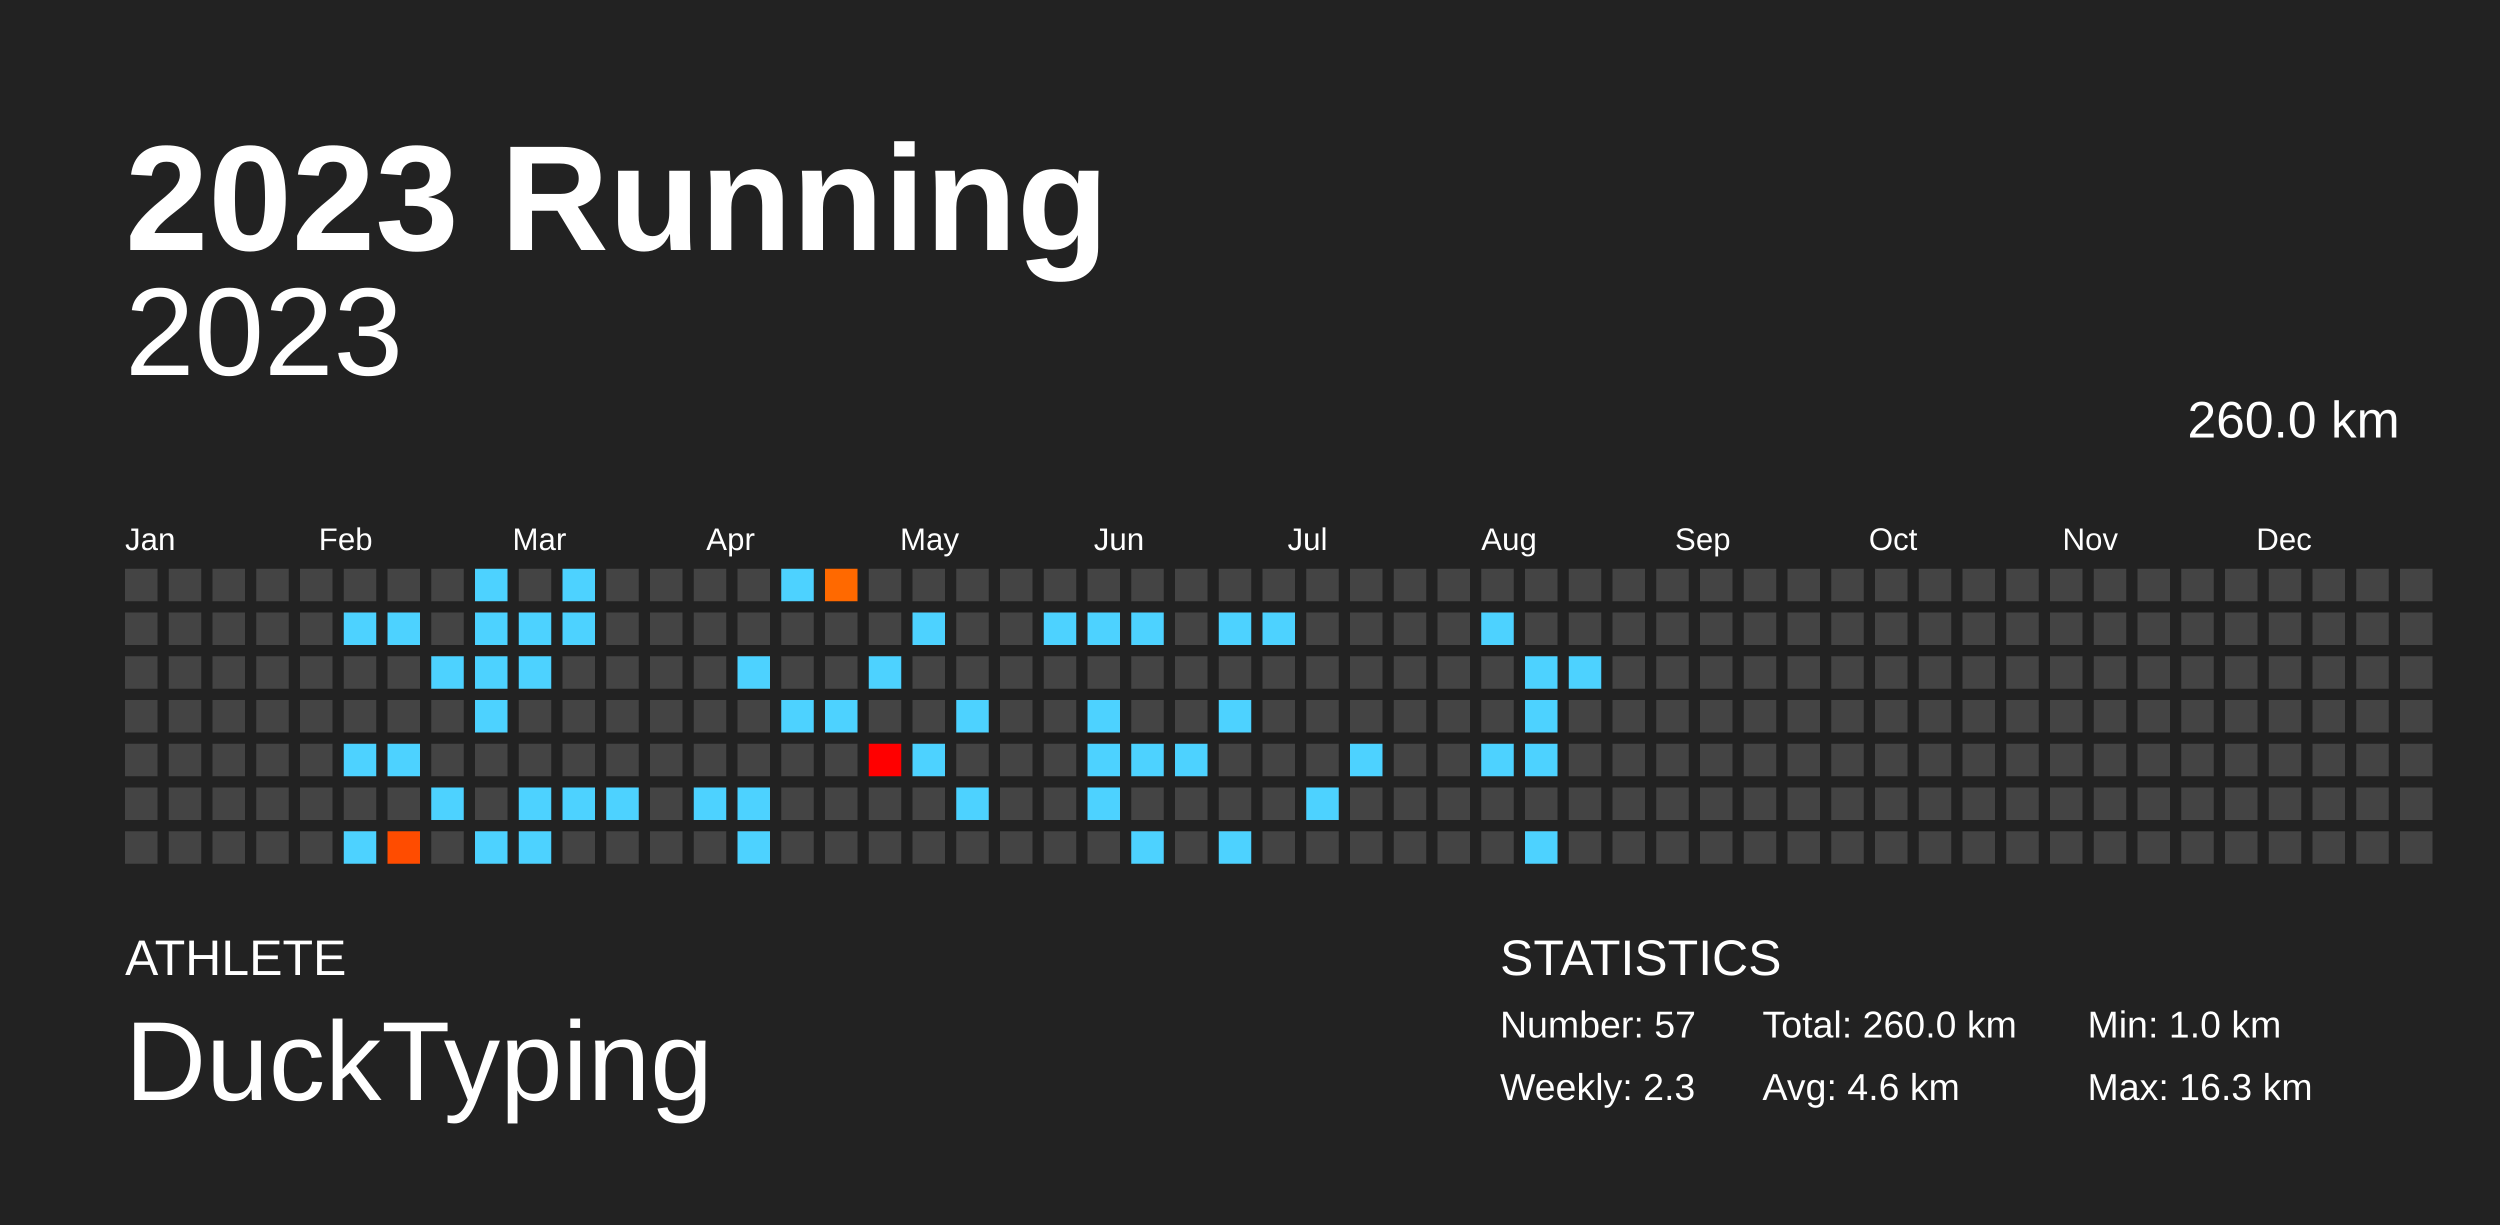
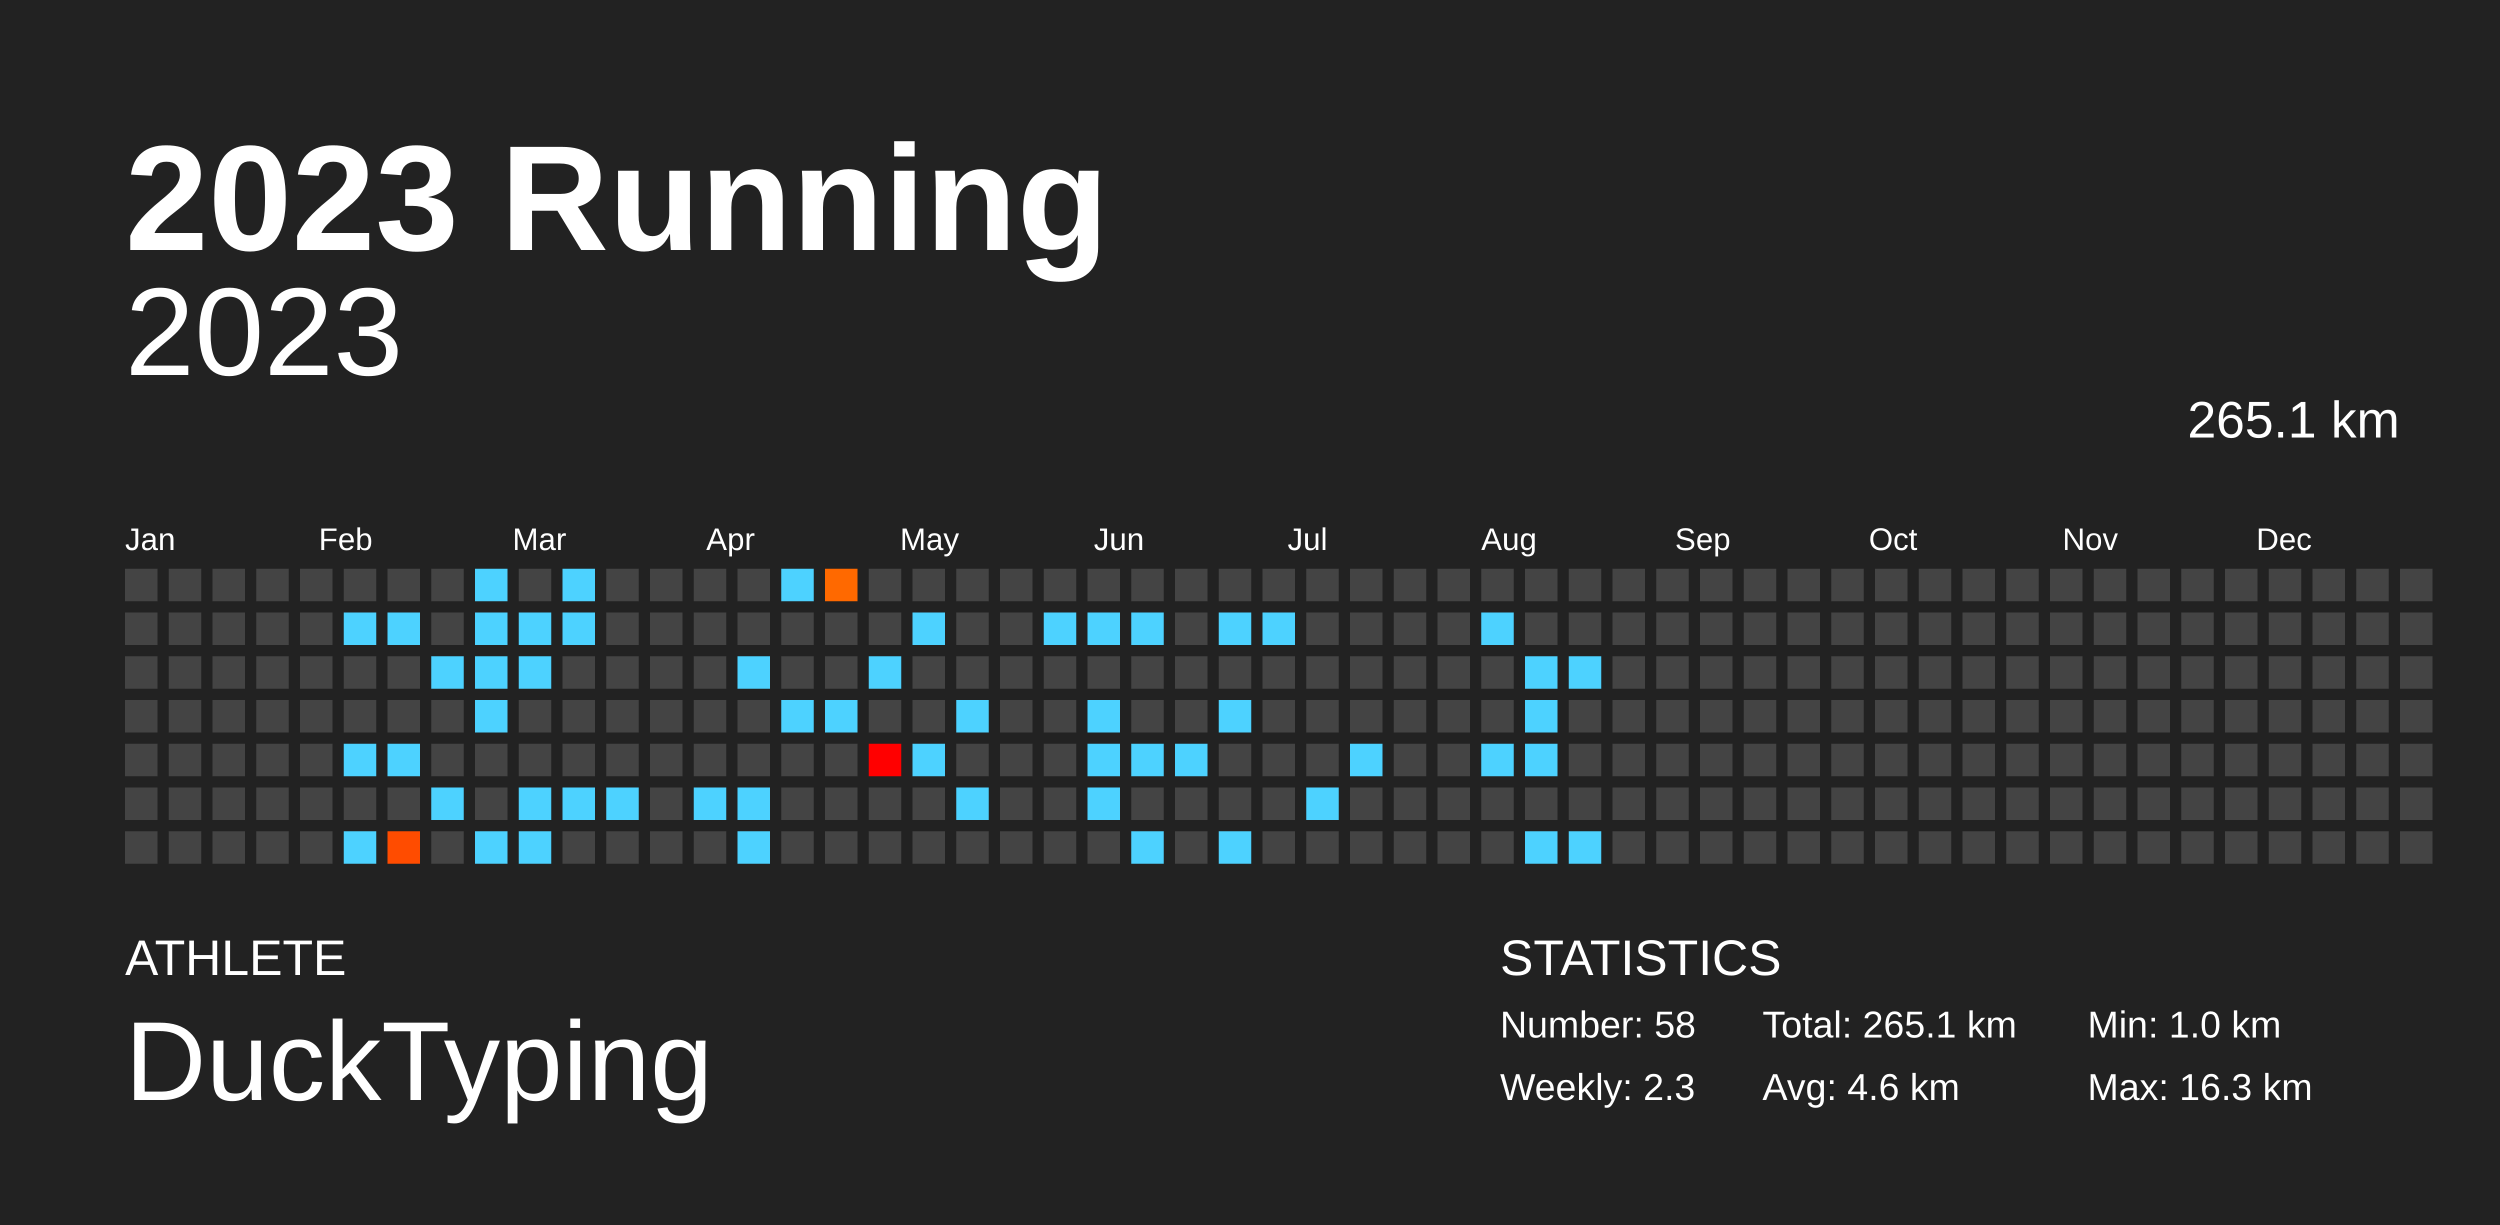
<svg xmlns="http://www.w3.org/2000/svg" baseProfile="full" height="98mm" version="1.1" viewBox="0,0,200,98" width="200mm">
  <defs />
  <rect fill="#222222" height="98" width="200" x="0" y="0" />
  <text fill="#FFFFFF" style="font-size:12px; font-family:Arial; font-weight:bold;" x="10" y="20">2023 Running</text>
  <text fill="#FFFFFF" style="font-size:4px; font-family:Arial" x="10" y="78">ATHLETE</text>
  <text fill="#FFFFFF" style="font-size:9px; font-family:Arial" x="10" y="88">DuckTyping</text>
  <text fill="#FFFFFF" style="font-size:4px; font-family:Arial" x="120" y="78">STATISTICS</text>
-   <text fill="#FFFFFF" style="font-size:3px; font-family:Arial" x="120" y="83">Number: 57</text>
+   <text fill="#FFFFFF" style="font-size:3px; font-family:Arial" x="120" y="83">Number: 58</text>
  <text fill="#FFFFFF" style="font-size:3px; font-family:Arial" x="120" y="88">Weekly: 2.3</text>
-   <text fill="#FFFFFF" style="font-size:3px; font-family:Arial" x="141" y="83">Total: 260.0 km</text>
+   <text fill="#FFFFFF" style="font-size:3px; font-family:Arial" x="141" y="83">Total: 265.1 km</text>
  <text fill="#FFFFFF" style="font-size:3px; font-family:Arial" x="141" y="88">Avg: 4.6 km</text>
  <text fill="#FFFFFF" style="font-size:3px; font-family:Arial" x="167" y="83">Min: 1.0 km</text>
  <text fill="#FFFFFF" style="font-size:3px; font-family:Arial" x="167" y="88">Max: 16.3 km</text>
  <text alignment-baseline="hanging" fill="#FFFFFF" style="font-size:10.0px; font-family:Arial;" x="10" y="30">2023</text>
-   <text alignment-baseline="hanging" fill="#FFFFFF" style="font-size:4.125px; font-family:Arial;" x="175" y="35">260.0 km</text>
+   <text alignment-baseline="hanging" fill="#FFFFFF" style="font-size:4.125px; font-family:Arial;" x="175" y="35">265.1 km</text>
  <text fill="#FFFFFF" style="font-size:2.5px; font-family:Arial" x="10.0" y="44">Jan</text>
  <text fill="#FFFFFF" style="font-size:2.5px; font-family:Arial" x="25.5" y="44">Feb</text>
  <text fill="#FFFFFF" style="font-size:2.5px; font-family:Arial" x="41.0" y="44">Mar</text>
  <text fill="#FFFFFF" style="font-size:2.5px; font-family:Arial" x="56.5" y="44">Apr</text>
  <text fill="#FFFFFF" style="font-size:2.5px; font-family:Arial" x="72.0" y="44">May</text>
  <text fill="#FFFFFF" style="font-size:2.5px; font-family:Arial" x="87.5" y="44">Jun</text>
  <text fill="#FFFFFF" style="font-size:2.5px; font-family:Arial" x="103.0" y="44">Jul</text>
  <text fill="#FFFFFF" style="font-size:2.5px; font-family:Arial" x="118.5" y="44">Aug</text>
  <text fill="#FFFFFF" style="font-size:2.5px; font-family:Arial" x="134.0" y="44">Sep</text>
  <text fill="#FFFFFF" style="font-size:2.5px; font-family:Arial" x="149.5" y="44">Oct</text>
  <text fill="#FFFFFF" style="font-size:2.5px; font-family:Arial" x="165.0" y="44">Nov</text>
  <text fill="#FFFFFF" style="font-size:2.5px; font-family:Arial" x="180.5" y="44">Dec</text>
  <rect fill="#444444" height="2.6" width="2.6" x="10.0" y="45.5" />
  <rect fill="#444444" height="2.6" width="2.6" x="10.0" y="49.0" />
  <rect fill="#444444" height="2.6" width="2.6" x="10.0" y="52.5" />
  <rect fill="#444444" height="2.6" width="2.6" x="10.0" y="56.0" />
  <rect fill="#444444" height="2.6" width="2.6" x="10.0" y="59.5" />
  <rect fill="#444444" height="2.6" width="2.6" x="10.0" y="63.0" />
  <rect fill="#444444" height="2.6" width="2.6" x="10.0" y="66.5" />
  <rect fill="#444444" height="2.6" width="2.6" x="13.5" y="45.5" />
  <rect fill="#444444" height="2.6" width="2.6" x="13.5" y="49.0" />
  <rect fill="#444444" height="2.6" width="2.6" x="13.5" y="52.5" />
  <rect fill="#444444" height="2.6" width="2.6" x="13.5" y="56.0" />
  <rect fill="#444444" height="2.6" width="2.6" x="13.5" y="59.5" />
  <rect fill="#444444" height="2.6" width="2.6" x="13.5" y="63.0" />
  <rect fill="#444444" height="2.6" width="2.6" x="13.5" y="66.5" />
  <rect fill="#444444" height="2.6" width="2.6" x="17.0" y="45.5" />
  <rect fill="#444444" height="2.6" width="2.6" x="17.0" y="49.0" />
  <rect fill="#444444" height="2.6" width="2.6" x="17.0" y="52.5" />
  <rect fill="#444444" height="2.6" width="2.6" x="17.0" y="56.0" />
  <rect fill="#444444" height="2.6" width="2.6" x="17.0" y="59.5" />
  <rect fill="#444444" height="2.6" width="2.6" x="17.0" y="63.0" />
  <rect fill="#444444" height="2.6" width="2.6" x="17.0" y="66.5" />
  <rect fill="#444444" height="2.6" width="2.6" x="20.5" y="45.5" />
  <rect fill="#444444" height="2.6" width="2.6" x="20.5" y="49.0" />
  <rect fill="#444444" height="2.6" width="2.6" x="20.5" y="52.5" />
  <rect fill="#444444" height="2.6" width="2.6" x="20.5" y="56.0" />
  <rect fill="#444444" height="2.6" width="2.6" x="20.5" y="59.5" />
  <rect fill="#444444" height="2.6" width="2.6" x="20.5" y="63.0" />
  <rect fill="#444444" height="2.6" width="2.6" x="20.5" y="66.5" />
  <rect fill="#444444" height="2.6" width="2.6" x="24.0" y="45.5" />
  <rect fill="#444444" height="2.6" width="2.6" x="24.0" y="49.0" />
  <rect fill="#444444" height="2.6" width="2.6" x="24.0" y="52.5" />
  <rect fill="#444444" height="2.6" width="2.6" x="24.0" y="56.0" />
  <rect fill="#444444" height="2.6" width="2.6" x="24.0" y="59.5" />
  <rect fill="#444444" height="2.6" width="2.6" x="24.0" y="63.0" />
  <rect fill="#444444" height="2.6" width="2.6" x="24.0" y="66.5" />
  <rect fill="#444444" height="2.6" width="2.6" x="27.5" y="45.5" />
  <rect fill="#4dd2ff" height="2.6" width="2.6" x="27.5" y="49.0" />
  <rect fill="#444444" height="2.6" width="2.6" x="27.5" y="52.5" />
  <rect fill="#444444" height="2.6" width="2.6" x="27.5" y="56.0" />
  <rect fill="#4dd2ff" height="2.6" width="2.6" x="27.5" y="59.5" />
  <rect fill="#444444" height="2.6" width="2.6" x="27.5" y="63.0" />
  <rect fill="#4dd2ff" height="2.6" width="2.6" x="27.5" y="66.5" />
  <rect fill="#444444" height="2.6" width="2.6" x="31.0" y="45.5" />
  <rect fill="#4dd2ff" height="2.6" width="2.6" x="31.0" y="49.0" />
  <rect fill="#444444" height="2.6" width="2.6" x="31.0" y="52.5" />
  <rect fill="#444444" height="2.6" width="2.6" x="31.0" y="56.0" />
  <rect fill="#4dd2ff" height="2.6" width="2.6" x="31.0" y="59.5" />
  <rect fill="#444444" height="2.6" width="2.6" x="31.0" y="63.0" />
  <rect fill="#ff4c00" height="2.6" width="2.6" x="31.0" y="66.5" />
  <rect fill="#444444" height="2.6" width="2.6" x="34.5" y="45.5" />
  <rect fill="#444444" height="2.6" width="2.6" x="34.5" y="49.0" />
  <rect fill="#4dd2ff" height="2.6" width="2.6" x="34.5" y="52.5" />
  <rect fill="#444444" height="2.6" width="2.6" x="34.5" y="56.0" />
  <rect fill="#444444" height="2.6" width="2.6" x="34.5" y="59.5" />
  <rect fill="#4dd2ff" height="2.6" width="2.6" x="34.5" y="63.0" />
  <rect fill="#444444" height="2.6" width="2.6" x="34.5" y="66.5" />
  <rect fill="#4dd2ff" height="2.6" width="2.6" x="38.0" y="45.5" />
  <rect fill="#4dd2ff" height="2.6" width="2.6" x="38.0" y="49.0" />
  <rect fill="#4dd2ff" height="2.6" width="2.6" x="38.0" y="52.5" />
  <rect fill="#4dd2ff" height="2.6" width="2.6" x="38.0" y="56.0" />
  <rect fill="#444444" height="2.6" width="2.6" x="38.0" y="59.5" />
  <rect fill="#444444" height="2.6" width="2.6" x="38.0" y="63.0" />
  <rect fill="#4dd2ff" height="2.6" width="2.6" x="38.0" y="66.5" />
  <rect fill="#444444" height="2.6" width="2.6" x="41.5" y="45.5" />
  <rect fill="#4dd2ff" height="2.6" width="2.6" x="41.5" y="49.0" />
  <rect fill="#4dd2ff" height="2.6" width="2.6" x="41.5" y="52.5" />
  <rect fill="#444444" height="2.6" width="2.6" x="41.5" y="56.0" />
  <rect fill="#444444" height="2.6" width="2.6" x="41.5" y="59.5" />
  <rect fill="#4dd2ff" height="2.6" width="2.6" x="41.5" y="63.0" />
  <rect fill="#4dd2ff" height="2.6" width="2.6" x="41.5" y="66.5" />
  <rect fill="#4dd2ff" height="2.6" width="2.6" x="45.0" y="45.5" />
  <rect fill="#4dd2ff" height="2.6" width="2.6" x="45.0" y="49.0" />
  <rect fill="#444444" height="2.6" width="2.6" x="45.0" y="52.5" />
  <rect fill="#444444" height="2.6" width="2.6" x="45.0" y="56.0" />
  <rect fill="#444444" height="2.6" width="2.6" x="45.0" y="59.5" />
  <rect fill="#4dd2ff" height="2.6" width="2.6" x="45.0" y="63.0" />
  <rect fill="#444444" height="2.6" width="2.6" x="45.0" y="66.5" />
  <rect fill="#444444" height="2.6" width="2.6" x="48.5" y="45.5" />
  <rect fill="#444444" height="2.6" width="2.6" x="48.5" y="49.0" />
  <rect fill="#444444" height="2.6" width="2.6" x="48.5" y="52.5" />
  <rect fill="#444444" height="2.6" width="2.6" x="48.5" y="56.0" />
  <rect fill="#444444" height="2.6" width="2.6" x="48.5" y="59.5" />
  <rect fill="#4dd2ff" height="2.6" width="2.6" x="48.5" y="63.0" />
  <rect fill="#444444" height="2.6" width="2.6" x="48.5" y="66.5" />
  <rect fill="#444444" height="2.6" width="2.6" x="52.0" y="45.5" />
  <rect fill="#444444" height="2.6" width="2.6" x="52.0" y="49.0" />
  <rect fill="#444444" height="2.6" width="2.6" x="52.0" y="52.5" />
  <rect fill="#444444" height="2.6" width="2.6" x="52.0" y="56.0" />
  <rect fill="#444444" height="2.6" width="2.6" x="52.0" y="59.5" />
  <rect fill="#444444" height="2.6" width="2.6" x="52.0" y="63.0" />
  <rect fill="#444444" height="2.6" width="2.6" x="52.0" y="66.5" />
  <rect fill="#444444" height="2.6" width="2.6" x="55.5" y="45.5" />
  <rect fill="#444444" height="2.6" width="2.6" x="55.5" y="49.0" />
  <rect fill="#444444" height="2.6" width="2.6" x="55.5" y="52.5" />
  <rect fill="#444444" height="2.6" width="2.6" x="55.5" y="56.0" />
  <rect fill="#444444" height="2.6" width="2.6" x="55.5" y="59.5" />
  <rect fill="#4dd2ff" height="2.6" width="2.6" x="55.5" y="63.0" />
  <rect fill="#444444" height="2.6" width="2.6" x="55.5" y="66.5" />
  <rect fill="#444444" height="2.6" width="2.6" x="59.0" y="45.5" />
  <rect fill="#444444" height="2.6" width="2.6" x="59.0" y="49.0" />
  <rect fill="#4dd2ff" height="2.6" width="2.6" x="59.0" y="52.5" />
  <rect fill="#444444" height="2.6" width="2.6" x="59.0" y="56.0" />
  <rect fill="#444444" height="2.6" width="2.6" x="59.0" y="59.5" />
  <rect fill="#4dd2ff" height="2.6" width="2.6" x="59.0" y="63.0" />
  <rect fill="#4dd2ff" height="2.6" width="2.6" x="59.0" y="66.5" />
  <rect fill="#4dd2ff" height="2.6" width="2.6" x="62.5" y="45.5" />
  <rect fill="#444444" height="2.6" width="2.6" x="62.5" y="49.0" />
  <rect fill="#444444" height="2.6" width="2.6" x="62.5" y="52.5" />
  <rect fill="#4dd2ff" height="2.6" width="2.6" x="62.5" y="56.0" />
  <rect fill="#444444" height="2.6" width="2.6" x="62.5" y="59.5" />
  <rect fill="#444444" height="2.6" width="2.6" x="62.5" y="63.0" />
  <rect fill="#444444" height="2.6" width="2.6" x="62.5" y="66.5" />
  <rect fill="#ff6900" height="2.6" width="2.6" x="66.0" y="45.5" />
  <rect fill="#444444" height="2.6" width="2.6" x="66.0" y="49.0" />
  <rect fill="#444444" height="2.6" width="2.6" x="66.0" y="52.5" />
  <rect fill="#4dd2ff" height="2.6" width="2.6" x="66.0" y="56.0" />
  <rect fill="#444444" height="2.6" width="2.6" x="66.0" y="59.5" />
  <rect fill="#444444" height="2.6" width="2.6" x="66.0" y="63.0" />
  <rect fill="#444444" height="2.6" width="2.6" x="66.0" y="66.5" />
  <rect fill="#444444" height="2.6" width="2.6" x="69.5" y="45.5" />
  <rect fill="#444444" height="2.6" width="2.6" x="69.5" y="49.0" />
  <rect fill="#4dd2ff" height="2.6" width="2.6" x="69.5" y="52.5" />
  <rect fill="#444444" height="2.6" width="2.6" x="69.5" y="56.0" />
  <rect fill="#ff0000" height="2.6" width="2.6" x="69.5" y="59.5" />
  <rect fill="#444444" height="2.6" width="2.6" x="69.5" y="63.0" />
  <rect fill="#444444" height="2.6" width="2.6" x="69.5" y="66.5" />
  <rect fill="#444444" height="2.6" width="2.6" x="73.0" y="45.5" />
  <rect fill="#4dd2ff" height="2.6" width="2.6" x="73.0" y="49.0" />
  <rect fill="#444444" height="2.6" width="2.6" x="73.0" y="52.5" />
  <rect fill="#444444" height="2.6" width="2.6" x="73.0" y="56.0" />
  <rect fill="#4dd2ff" height="2.6" width="2.6" x="73.0" y="59.5" />
  <rect fill="#444444" height="2.6" width="2.6" x="73.0" y="63.0" />
  <rect fill="#444444" height="2.6" width="2.6" x="73.0" y="66.5" />
  <rect fill="#444444" height="2.6" width="2.6" x="76.5" y="45.5" />
  <rect fill="#444444" height="2.6" width="2.6" x="76.5" y="49.0" />
  <rect fill="#444444" height="2.6" width="2.6" x="76.5" y="52.5" />
  <rect fill="#4dd2ff" height="2.6" width="2.6" x="76.5" y="56.0" />
  <rect fill="#444444" height="2.6" width="2.6" x="76.5" y="59.5" />
  <rect fill="#4dd2ff" height="2.6" width="2.6" x="76.5" y="63.0" />
  <rect fill="#444444" height="2.6" width="2.6" x="76.5" y="66.5" />
  <rect fill="#444444" height="2.6" width="2.6" x="80.0" y="45.5" />
  <rect fill="#444444" height="2.6" width="2.6" x="80.0" y="49.0" />
  <rect fill="#444444" height="2.6" width="2.6" x="80.0" y="52.5" />
  <rect fill="#444444" height="2.6" width="2.6" x="80.0" y="56.0" />
  <rect fill="#444444" height="2.6" width="2.6" x="80.0" y="59.5" />
  <rect fill="#444444" height="2.6" width="2.6" x="80.0" y="63.0" />
  <rect fill="#444444" height="2.6" width="2.6" x="80.0" y="66.5" />
  <rect fill="#444444" height="2.6" width="2.6" x="83.5" y="45.5" />
  <rect fill="#4dd2ff" height="2.6" width="2.6" x="83.5" y="49.0" />
  <rect fill="#444444" height="2.6" width="2.6" x="83.5" y="52.5" />
  <rect fill="#444444" height="2.6" width="2.6" x="83.5" y="56.0" />
  <rect fill="#444444" height="2.6" width="2.6" x="83.5" y="59.5" />
  <rect fill="#444444" height="2.6" width="2.6" x="83.5" y="63.0" />
  <rect fill="#444444" height="2.6" width="2.6" x="83.5" y="66.5" />
  <rect fill="#444444" height="2.6" width="2.6" x="87.0" y="45.5" />
  <rect fill="#4dd2ff" height="2.6" width="2.6" x="87.0" y="49.0" />
  <rect fill="#444444" height="2.6" width="2.6" x="87.0" y="52.5" />
  <rect fill="#4dd2ff" height="2.6" width="2.6" x="87.0" y="56.0" />
  <rect fill="#4dd2ff" height="2.6" width="2.6" x="87.0" y="59.5" />
  <rect fill="#4dd2ff" height="2.6" width="2.6" x="87.0" y="63.0" />
  <rect fill="#444444" height="2.6" width="2.6" x="87.0" y="66.5" />
  <rect fill="#444444" height="2.6" width="2.6" x="90.5" y="45.5" />
  <rect fill="#4dd2ff" height="2.6" width="2.6" x="90.5" y="49.0" />
  <rect fill="#444444" height="2.6" width="2.6" x="90.5" y="52.5" />
  <rect fill="#444444" height="2.6" width="2.6" x="90.5" y="56.0" />
  <rect fill="#4dd2ff" height="2.6" width="2.6" x="90.5" y="59.5" />
  <rect fill="#444444" height="2.6" width="2.6" x="90.5" y="63.0" />
  <rect fill="#4dd2ff" height="2.6" width="2.6" x="90.5" y="66.5" />
  <rect fill="#444444" height="2.6" width="2.6" x="94.0" y="45.5" />
  <rect fill="#444444" height="2.6" width="2.6" x="94.0" y="49.0" />
  <rect fill="#444444" height="2.6" width="2.6" x="94.0" y="52.5" />
  <rect fill="#444444" height="2.6" width="2.6" x="94.0" y="56.0" />
  <rect fill="#4dd2ff" height="2.6" width="2.6" x="94.0" y="59.5" />
  <rect fill="#444444" height="2.6" width="2.6" x="94.0" y="63.0" />
  <rect fill="#444444" height="2.6" width="2.6" x="94.0" y="66.5" />
  <rect fill="#444444" height="2.6" width="2.6" x="97.5" y="45.5" />
  <rect fill="#4dd2ff" height="2.6" width="2.6" x="97.5" y="49.0" />
  <rect fill="#444444" height="2.6" width="2.6" x="97.5" y="52.5" />
  <rect fill="#4dd2ff" height="2.6" width="2.6" x="97.5" y="56.0" />
  <rect fill="#444444" height="2.6" width="2.6" x="97.5" y="59.5" />
  <rect fill="#444444" height="2.6" width="2.6" x="97.5" y="63.0" />
  <rect fill="#4dd2ff" height="2.6" width="2.6" x="97.5" y="66.5" />
  <rect fill="#444444" height="2.6" width="2.6" x="101.0" y="45.5" />
  <rect fill="#4dd2ff" height="2.6" width="2.6" x="101.0" y="49.0" />
  <rect fill="#444444" height="2.6" width="2.6" x="101.0" y="52.5" />
  <rect fill="#444444" height="2.6" width="2.6" x="101.0" y="56.0" />
  <rect fill="#444444" height="2.6" width="2.6" x="101.0" y="59.5" />
  <rect fill="#444444" height="2.6" width="2.6" x="101.0" y="63.0" />
  <rect fill="#444444" height="2.6" width="2.6" x="101.0" y="66.5" />
  <rect fill="#444444" height="2.6" width="2.6" x="104.5" y="45.5" />
  <rect fill="#444444" height="2.6" width="2.6" x="104.5" y="49.0" />
  <rect fill="#444444" height="2.6" width="2.6" x="104.5" y="52.5" />
  <rect fill="#444444" height="2.6" width="2.6" x="104.5" y="56.0" />
  <rect fill="#444444" height="2.6" width="2.6" x="104.5" y="59.5" />
  <rect fill="#4dd2ff" height="2.6" width="2.6" x="104.5" y="63.0" />
  <rect fill="#444444" height="2.6" width="2.6" x="104.5" y="66.5" />
  <rect fill="#444444" height="2.6" width="2.6" x="108.0" y="45.5" />
  <rect fill="#444444" height="2.6" width="2.6" x="108.0" y="49.0" />
  <rect fill="#444444" height="2.6" width="2.6" x="108.0" y="52.5" />
  <rect fill="#444444" height="2.6" width="2.6" x="108.0" y="56.0" />
  <rect fill="#4dd2ff" height="2.6" width="2.6" x="108.0" y="59.5" />
  <rect fill="#444444" height="2.6" width="2.6" x="108.0" y="63.0" />
  <rect fill="#444444" height="2.6" width="2.6" x="108.0" y="66.5" />
  <rect fill="#444444" height="2.6" width="2.6" x="111.5" y="45.5" />
  <rect fill="#444444" height="2.6" width="2.6" x="111.5" y="49.0" />
  <rect fill="#444444" height="2.6" width="2.6" x="111.5" y="52.5" />
  <rect fill="#444444" height="2.6" width="2.6" x="111.5" y="56.0" />
  <rect fill="#444444" height="2.6" width="2.6" x="111.5" y="59.5" />
  <rect fill="#444444" height="2.6" width="2.6" x="111.5" y="63.0" />
  <rect fill="#444444" height="2.6" width="2.6" x="111.5" y="66.5" />
  <rect fill="#444444" height="2.6" width="2.6" x="115.0" y="45.5" />
  <rect fill="#444444" height="2.6" width="2.6" x="115.0" y="49.0" />
  <rect fill="#444444" height="2.6" width="2.6" x="115.0" y="52.5" />
  <rect fill="#444444" height="2.6" width="2.6" x="115.0" y="56.0" />
  <rect fill="#444444" height="2.6" width="2.6" x="115.0" y="59.5" />
  <rect fill="#444444" height="2.6" width="2.6" x="115.0" y="63.0" />
  <rect fill="#444444" height="2.6" width="2.6" x="115.0" y="66.5" />
  <rect fill="#444444" height="2.6" width="2.6" x="118.5" y="45.5" />
  <rect fill="#4dd2ff" height="2.6" width="2.6" x="118.5" y="49.0" />
  <rect fill="#444444" height="2.6" width="2.6" x="118.5" y="52.5" />
  <rect fill="#444444" height="2.6" width="2.6" x="118.5" y="56.0" />
  <rect fill="#4dd2ff" height="2.6" width="2.6" x="118.5" y="59.5" />
  <rect fill="#444444" height="2.6" width="2.6" x="118.5" y="63.0" />
  <rect fill="#444444" height="2.6" width="2.6" x="118.5" y="66.5" />
  <rect fill="#444444" height="2.6" width="2.6" x="122.0" y="45.5" />
  <rect fill="#444444" height="2.6" width="2.6" x="122.0" y="49.0" />
  <rect fill="#4dd2ff" height="2.6" width="2.6" x="122.0" y="52.5" />
  <rect fill="#4dd2ff" height="2.6" width="2.6" x="122.0" y="56.0" />
  <rect fill="#4dd2ff" height="2.6" width="2.6" x="122.0" y="59.5" />
  <rect fill="#444444" height="2.6" width="2.6" x="122.0" y="63.0" />
  <rect fill="#4dd2ff" height="2.6" width="2.6" x="122.0" y="66.5" />
  <rect fill="#444444" height="2.6" width="2.6" x="125.5" y="45.5" />
  <rect fill="#444444" height="2.6" width="2.6" x="125.5" y="49.0" />
  <rect fill="#4dd2ff" height="2.6" width="2.6" x="125.5" y="52.5" />
  <rect fill="#444444" height="2.6" width="2.6" x="125.5" y="56.0" />
  <rect fill="#444444" height="2.6" width="2.6" x="125.5" y="59.5" />
  <rect fill="#444444" height="2.6" width="2.6" x="125.5" y="63.0" />
-   <rect fill="#444444" height="2.6" width="2.6" x="125.5" y="66.5" />
+   <rect fill="#4dd2ff" height="2.6" width="2.6" x="125.5" y="66.5" />
  <rect fill="#444444" height="2.6" width="2.6" x="129.0" y="45.5" />
  <rect fill="#444444" height="2.6" width="2.6" x="129.0" y="49.0" />
  <rect fill="#444444" height="2.6" width="2.6" x="129.0" y="52.5" />
  <rect fill="#444444" height="2.6" width="2.6" x="129.0" y="56.0" />
  <rect fill="#444444" height="2.6" width="2.6" x="129.0" y="59.5" />
  <rect fill="#444444" height="2.6" width="2.6" x="129.0" y="63.0" />
  <rect fill="#444444" height="2.6" width="2.6" x="129.0" y="66.5" />
  <rect fill="#444444" height="2.6" width="2.6" x="132.5" y="45.5" />
  <rect fill="#444444" height="2.6" width="2.6" x="132.5" y="49.0" />
  <rect fill="#444444" height="2.6" width="2.6" x="132.5" y="52.5" />
  <rect fill="#444444" height="2.6" width="2.6" x="132.5" y="56.0" />
  <rect fill="#444444" height="2.6" width="2.6" x="132.5" y="59.5" />
  <rect fill="#444444" height="2.6" width="2.6" x="132.5" y="63.0" />
  <rect fill="#444444" height="2.6" width="2.6" x="132.5" y="66.5" />
  <rect fill="#444444" height="2.6" width="2.6" x="136.0" y="45.5" />
  <rect fill="#444444" height="2.6" width="2.6" x="136.0" y="49.0" />
  <rect fill="#444444" height="2.6" width="2.6" x="136.0" y="52.5" />
  <rect fill="#444444" height="2.6" width="2.6" x="136.0" y="56.0" />
  <rect fill="#444444" height="2.6" width="2.6" x="136.0" y="59.5" />
  <rect fill="#444444" height="2.6" width="2.6" x="136.0" y="63.0" />
  <rect fill="#444444" height="2.6" width="2.6" x="136.0" y="66.5" />
  <rect fill="#444444" height="2.6" width="2.6" x="139.5" y="45.5" />
  <rect fill="#444444" height="2.6" width="2.6" x="139.5" y="49.0" />
  <rect fill="#444444" height="2.6" width="2.6" x="139.5" y="52.5" />
  <rect fill="#444444" height="2.6" width="2.6" x="139.5" y="56.0" />
  <rect fill="#444444" height="2.6" width="2.6" x="139.5" y="59.5" />
  <rect fill="#444444" height="2.6" width="2.6" x="139.5" y="63.0" />
  <rect fill="#444444" height="2.6" width="2.6" x="139.5" y="66.5" />
  <rect fill="#444444" height="2.6" width="2.6" x="143.0" y="45.5" />
  <rect fill="#444444" height="2.6" width="2.6" x="143.0" y="49.0" />
  <rect fill="#444444" height="2.6" width="2.6" x="143.0" y="52.5" />
  <rect fill="#444444" height="2.6" width="2.6" x="143.0" y="56.0" />
  <rect fill="#444444" height="2.6" width="2.6" x="143.0" y="59.5" />
  <rect fill="#444444" height="2.6" width="2.6" x="143.0" y="63.0" />
  <rect fill="#444444" height="2.6" width="2.6" x="143.0" y="66.5" />
  <rect fill="#444444" height="2.6" width="2.6" x="146.5" y="45.5" />
  <rect fill="#444444" height="2.6" width="2.6" x="146.5" y="49.0" />
  <rect fill="#444444" height="2.6" width="2.6" x="146.5" y="52.5" />
  <rect fill="#444444" height="2.6" width="2.6" x="146.5" y="56.0" />
  <rect fill="#444444" height="2.6" width="2.6" x="146.5" y="59.5" />
  <rect fill="#444444" height="2.6" width="2.6" x="146.5" y="63.0" />
  <rect fill="#444444" height="2.6" width="2.6" x="146.5" y="66.5" />
  <rect fill="#444444" height="2.6" width="2.6" x="150.0" y="45.5" />
  <rect fill="#444444" height="2.6" width="2.6" x="150.0" y="49.0" />
  <rect fill="#444444" height="2.6" width="2.6" x="150.0" y="52.5" />
  <rect fill="#444444" height="2.6" width="2.6" x="150.0" y="56.0" />
  <rect fill="#444444" height="2.6" width="2.6" x="150.0" y="59.5" />
  <rect fill="#444444" height="2.6" width="2.6" x="150.0" y="63.0" />
  <rect fill="#444444" height="2.6" width="2.6" x="150.0" y="66.5" />
  <rect fill="#444444" height="2.6" width="2.6" x="153.5" y="45.5" />
  <rect fill="#444444" height="2.6" width="2.6" x="153.5" y="49.0" />
  <rect fill="#444444" height="2.6" width="2.6" x="153.5" y="52.5" />
  <rect fill="#444444" height="2.6" width="2.6" x="153.5" y="56.0" />
  <rect fill="#444444" height="2.6" width="2.6" x="153.5" y="59.5" />
  <rect fill="#444444" height="2.6" width="2.6" x="153.5" y="63.0" />
  <rect fill="#444444" height="2.6" width="2.6" x="153.5" y="66.5" />
  <rect fill="#444444" height="2.6" width="2.6" x="157.0" y="45.5" />
  <rect fill="#444444" height="2.6" width="2.6" x="157.0" y="49.0" />
  <rect fill="#444444" height="2.6" width="2.6" x="157.0" y="52.5" />
  <rect fill="#444444" height="2.6" width="2.6" x="157.0" y="56.0" />
  <rect fill="#444444" height="2.6" width="2.6" x="157.0" y="59.5" />
  <rect fill="#444444" height="2.6" width="2.6" x="157.0" y="63.0" />
  <rect fill="#444444" height="2.6" width="2.6" x="157.0" y="66.5" />
  <rect fill="#444444" height="2.6" width="2.6" x="160.5" y="45.5" />
  <rect fill="#444444" height="2.6" width="2.6" x="160.5" y="49.0" />
  <rect fill="#444444" height="2.6" width="2.6" x="160.5" y="52.5" />
  <rect fill="#444444" height="2.6" width="2.6" x="160.5" y="56.0" />
  <rect fill="#444444" height="2.6" width="2.6" x="160.5" y="59.5" />
  <rect fill="#444444" height="2.6" width="2.6" x="160.5" y="63.0" />
  <rect fill="#444444" height="2.6" width="2.6" x="160.5" y="66.5" />
  <rect fill="#444444" height="2.6" width="2.6" x="164.0" y="45.5" />
  <rect fill="#444444" height="2.6" width="2.6" x="164.0" y="49.0" />
  <rect fill="#444444" height="2.6" width="2.6" x="164.0" y="52.5" />
  <rect fill="#444444" height="2.6" width="2.6" x="164.0" y="56.0" />
  <rect fill="#444444" height="2.6" width="2.6" x="164.0" y="59.5" />
  <rect fill="#444444" height="2.6" width="2.6" x="164.0" y="63.0" />
  <rect fill="#444444" height="2.6" width="2.6" x="164.0" y="66.5" />
  <rect fill="#444444" height="2.6" width="2.6" x="167.5" y="45.5" />
  <rect fill="#444444" height="2.6" width="2.6" x="167.5" y="49.0" />
  <rect fill="#444444" height="2.6" width="2.6" x="167.5" y="52.5" />
  <rect fill="#444444" height="2.6" width="2.6" x="167.5" y="56.0" />
  <rect fill="#444444" height="2.6" width="2.6" x="167.5" y="59.5" />
  <rect fill="#444444" height="2.6" width="2.6" x="167.5" y="63.0" />
  <rect fill="#444444" height="2.6" width="2.6" x="167.5" y="66.5" />
  <rect fill="#444444" height="2.6" width="2.6" x="171.0" y="45.5" />
  <rect fill="#444444" height="2.6" width="2.6" x="171.0" y="49.0" />
  <rect fill="#444444" height="2.6" width="2.6" x="171.0" y="52.5" />
  <rect fill="#444444" height="2.6" width="2.6" x="171.0" y="56.0" />
  <rect fill="#444444" height="2.6" width="2.6" x="171.0" y="59.5" />
  <rect fill="#444444" height="2.6" width="2.6" x="171.0" y="63.0" />
  <rect fill="#444444" height="2.6" width="2.6" x="171.0" y="66.5" />
  <rect fill="#444444" height="2.6" width="2.6" x="174.5" y="45.5" />
  <rect fill="#444444" height="2.6" width="2.6" x="174.5" y="49.0" />
  <rect fill="#444444" height="2.6" width="2.6" x="174.5" y="52.5" />
  <rect fill="#444444" height="2.6" width="2.6" x="174.5" y="56.0" />
  <rect fill="#444444" height="2.6" width="2.6" x="174.5" y="59.5" />
  <rect fill="#444444" height="2.6" width="2.6" x="174.5" y="63.0" />
  <rect fill="#444444" height="2.6" width="2.6" x="174.5" y="66.5" />
  <rect fill="#444444" height="2.6" width="2.6" x="178.0" y="45.5" />
  <rect fill="#444444" height="2.6" width="2.6" x="178.0" y="49.0" />
  <rect fill="#444444" height="2.6" width="2.6" x="178.0" y="52.5" />
  <rect fill="#444444" height="2.6" width="2.6" x="178.0" y="56.0" />
  <rect fill="#444444" height="2.6" width="2.6" x="178.0" y="59.5" />
  <rect fill="#444444" height="2.6" width="2.6" x="178.0" y="63.0" />
  <rect fill="#444444" height="2.6" width="2.6" x="178.0" y="66.5" />
  <rect fill="#444444" height="2.6" width="2.6" x="181.5" y="45.5" />
  <rect fill="#444444" height="2.6" width="2.6" x="181.5" y="49.0" />
  <rect fill="#444444" height="2.6" width="2.6" x="181.5" y="52.5" />
  <rect fill="#444444" height="2.6" width="2.6" x="181.5" y="56.0" />
  <rect fill="#444444" height="2.6" width="2.6" x="181.5" y="59.5" />
  <rect fill="#444444" height="2.6" width="2.6" x="181.5" y="63.0" />
  <rect fill="#444444" height="2.6" width="2.6" x="181.5" y="66.5" />
  <rect fill="#444444" height="2.6" width="2.6" x="185.0" y="45.5" />
  <rect fill="#444444" height="2.6" width="2.6" x="185.0" y="49.0" />
  <rect fill="#444444" height="2.6" width="2.6" x="185.0" y="52.5" />
  <rect fill="#444444" height="2.6" width="2.6" x="185.0" y="56.0" />
  <rect fill="#444444" height="2.6" width="2.6" x="185.0" y="59.5" />
  <rect fill="#444444" height="2.6" width="2.6" x="185.0" y="63.0" />
  <rect fill="#444444" height="2.6" width="2.6" x="185.0" y="66.5" />
  <rect fill="#444444" height="2.6" width="2.6" x="188.5" y="45.5" />
  <rect fill="#444444" height="2.6" width="2.6" x="188.5" y="49.0" />
  <rect fill="#444444" height="2.6" width="2.6" x="188.5" y="52.5" />
  <rect fill="#444444" height="2.6" width="2.6" x="188.5" y="56.0" />
  <rect fill="#444444" height="2.6" width="2.6" x="188.5" y="59.5" />
  <rect fill="#444444" height="2.6" width="2.6" x="188.5" y="63.0" />
  <rect fill="#444444" height="2.6" width="2.6" x="188.5" y="66.5" />
  <rect fill="#444444" height="2.6" width="2.6" x="192.0" y="45.5" />
  <rect fill="#444444" height="2.6" width="2.6" x="192.0" y="49.0" />
  <rect fill="#444444" height="2.6" width="2.6" x="192.0" y="52.5" />
  <rect fill="#444444" height="2.6" width="2.6" x="192.0" y="56.0" />
  <rect fill="#444444" height="2.6" width="2.6" x="192.0" y="59.5" />
  <rect fill="#444444" height="2.6" width="2.6" x="192.0" y="63.0" />
  <rect fill="#444444" height="2.6" width="2.6" x="192.0" y="66.5" />
</svg>
